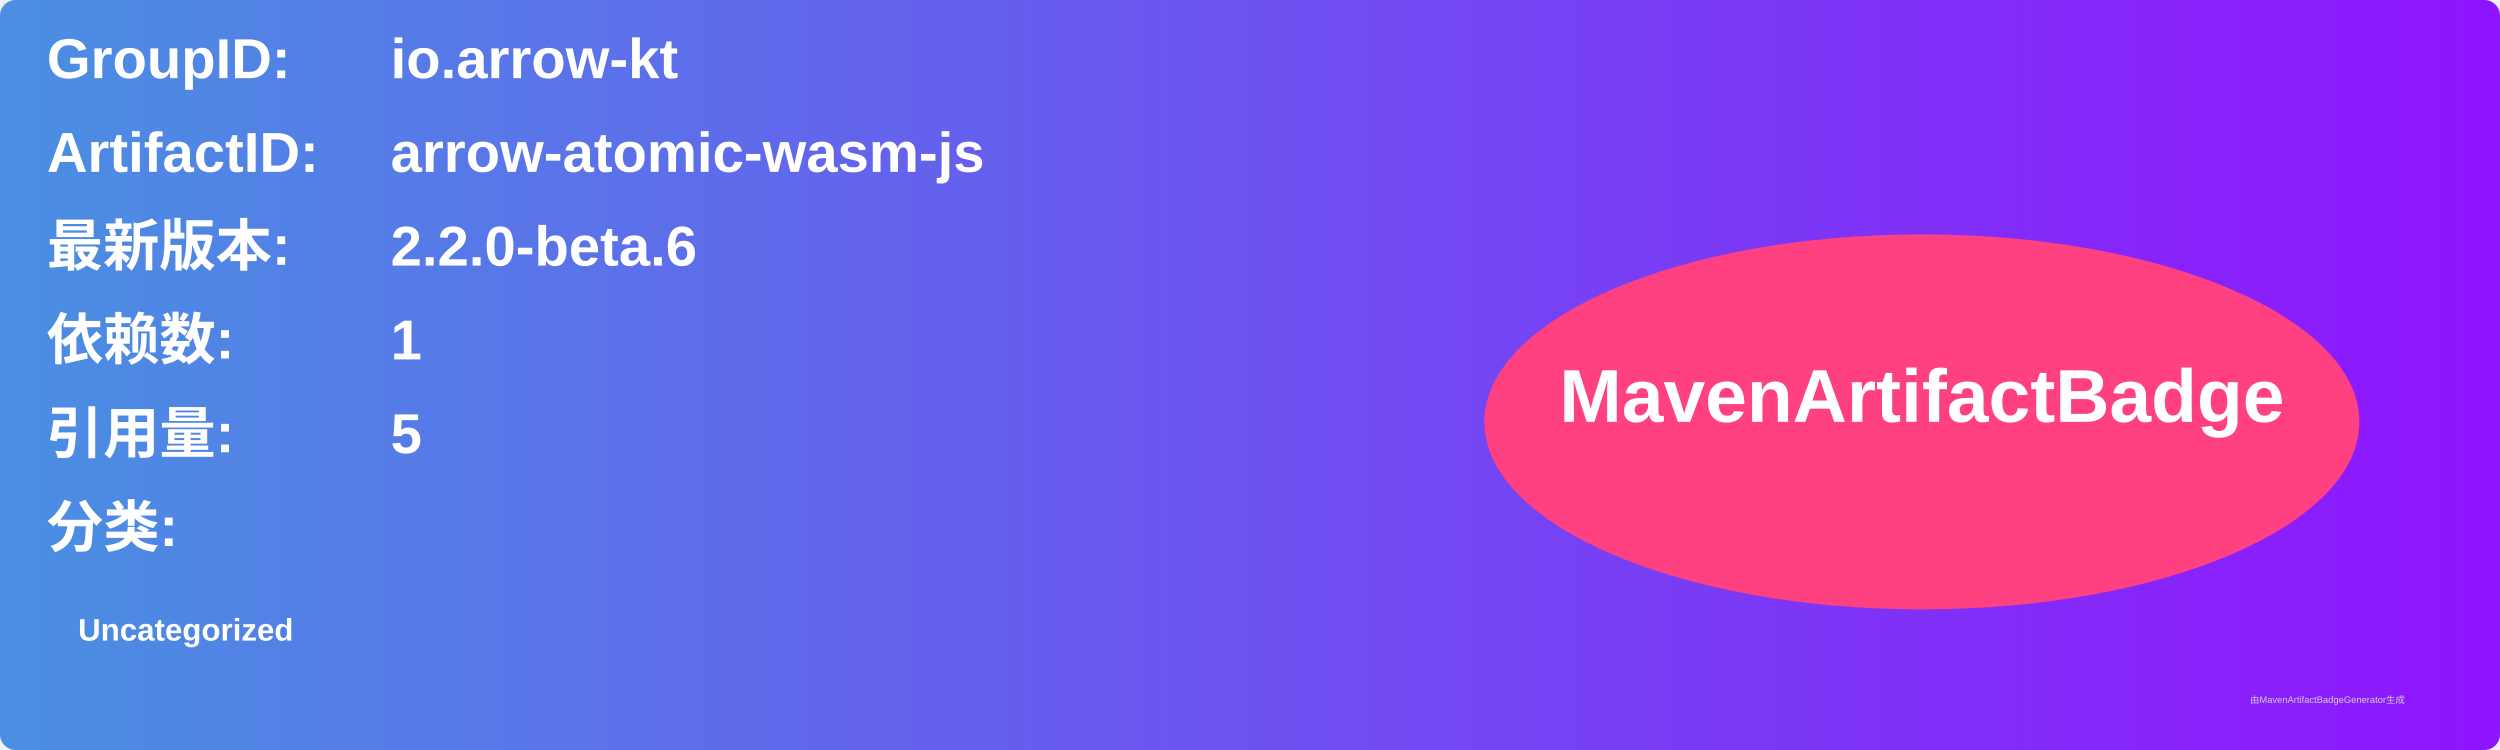
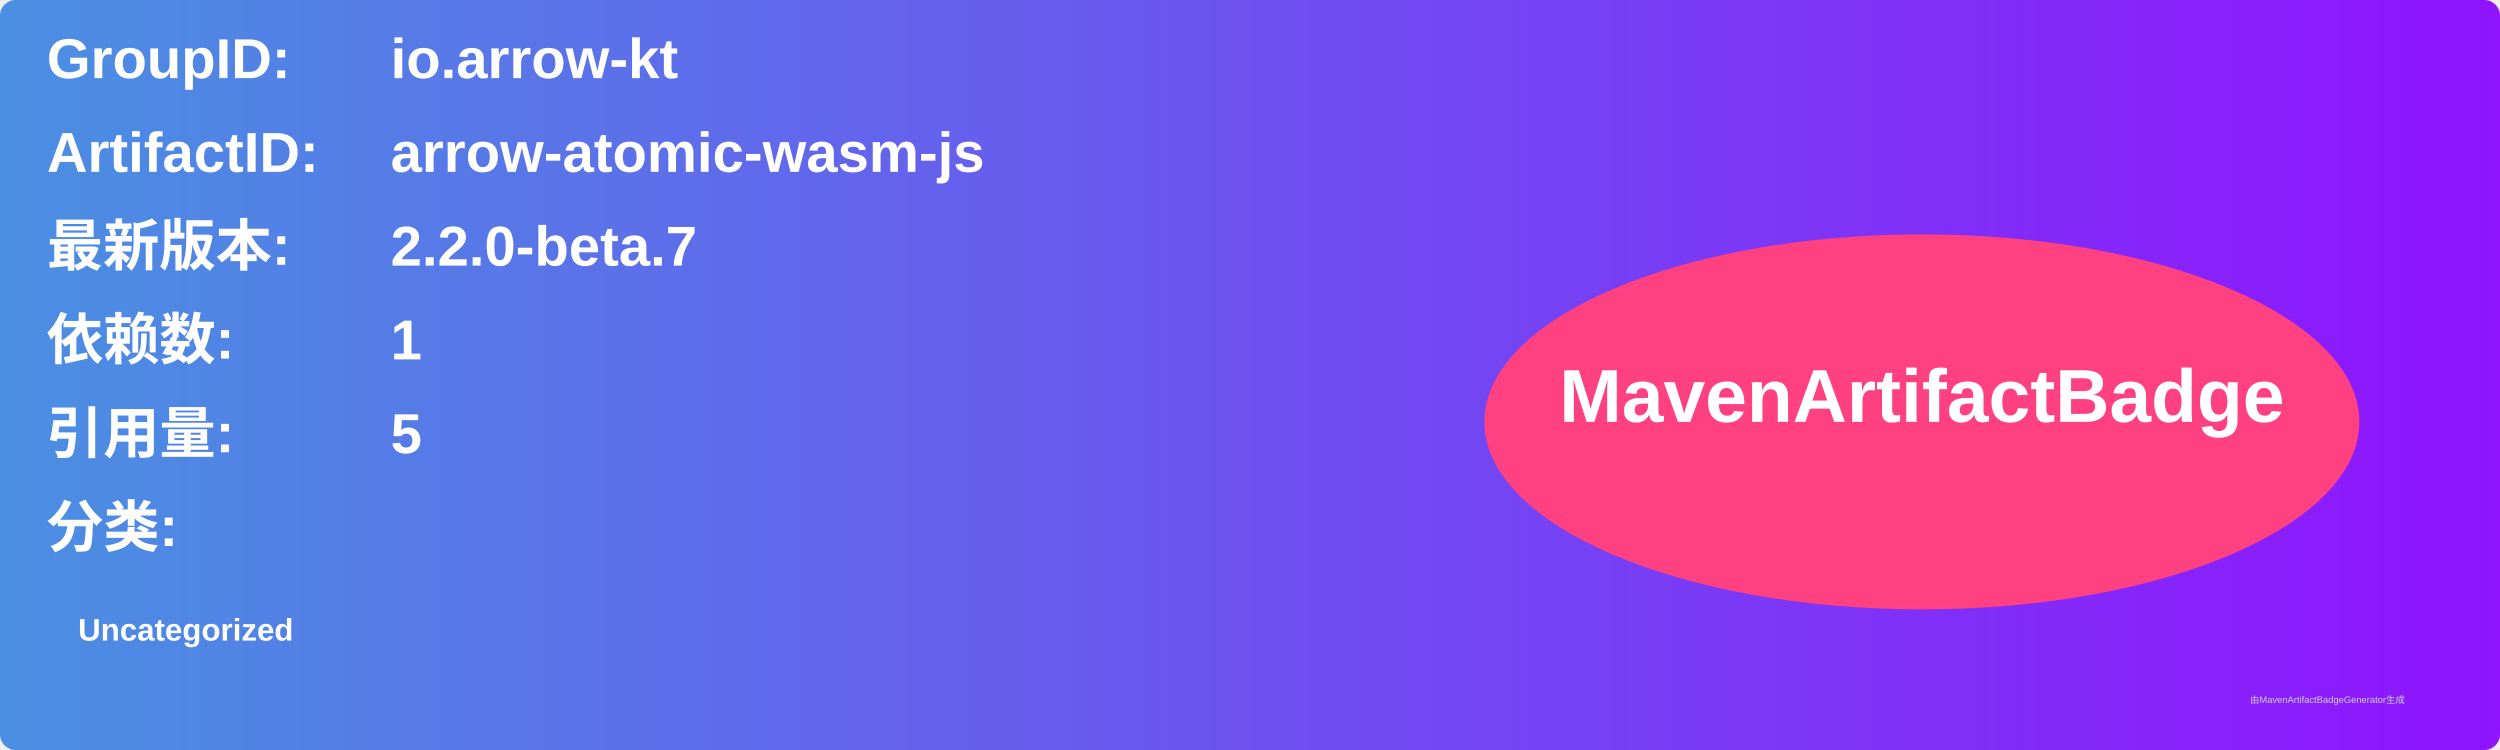
<svg xmlns="http://www.w3.org/2000/svg" width="800" height="240" viewBox="0 0 800 240">
  <linearGradient id="grad" x1="0%" y1="0%" x2="100%" y2="0%">
    <stop offset="0%" stop-color="#4a90e2" />
    <stop offset="100%" stop-color="#9013fe" />
  </linearGradient>
  <rect width="100%" height="100%" rx="5" ry="5" fill="url(#grad)" />
  <g transform="translate(15, 15)">
    <text x="0" y="10" font-family="Arial" font-size="18" fill="white" font-weight="bold" width="260">GroupID:</text>
    <text x="110" y="10" font-family="Arial" font-size="18" fill="white" font-weight="bold" width="460">io.arrow-kt</text>
    <text x="0" y="40" font-family="Arial" font-size="18" fill="white" font-weight="bold" width="260">ArtifactID:</text>
    <text x="110" y="40" font-family="Arial" font-size="18" fill="white" font-weight="bold" width="460">arrow-atomic-wasm-js</text>
    <text x="0" y="70" font-family="Arial" font-size="18" fill="white" font-weight="bold">最新版本:</text>
    <text x="110" y="70" font-family="Arial" font-size="18" fill="white" font-weight="bold">
-       <tspan font-weight="bold">2.2.0-beta.6</tspan>
+       <tspan font-weight="bold">2.2.0-beta.7</tspan>
    </text>
    <text x="0" y="100" font-family="Arial" font-size="18" fill="white" font-weight="bold">依赖数: </text>
    <text x="110" y="100" font-family="Arial" font-size="18" fill="white">
      <tspan font-weight="bold">1</tspan>
    </text>
    <text x="0" y="130" font-family="Arial" font-size="18" fill="white" font-weight="bold">引用量: </text>
    <text x="110" y="130" font-family="Arial" font-size="18" fill="white">
      <tspan font-weight="bold">5</tspan>
    </text>
    <text x="0" y="160" font-family="Arial" font-size="18" fill="white" font-weight="bold">分类:</text>
    <text x="10" y="190" font-family="Arial" font-size="10" fill="white">
      <tspan font-weight="bold">Uncategorized</tspan>
    </text>
    <ellipse cx="600" cy="120" rx="140" ry="60" fill="#ff4081" />
    <text x="600" y="120" text-anchor="middle" font-family="Arial" font-size="24" fill="white" font-weight="bold">MavenArtifactBadge</text>
  </g>
  <text x="720" y="225" font-family="Arial" font-size="3" fill="#d0d0d0">由MavenArtifactBadgeGenerator生成</text>
</svg>
